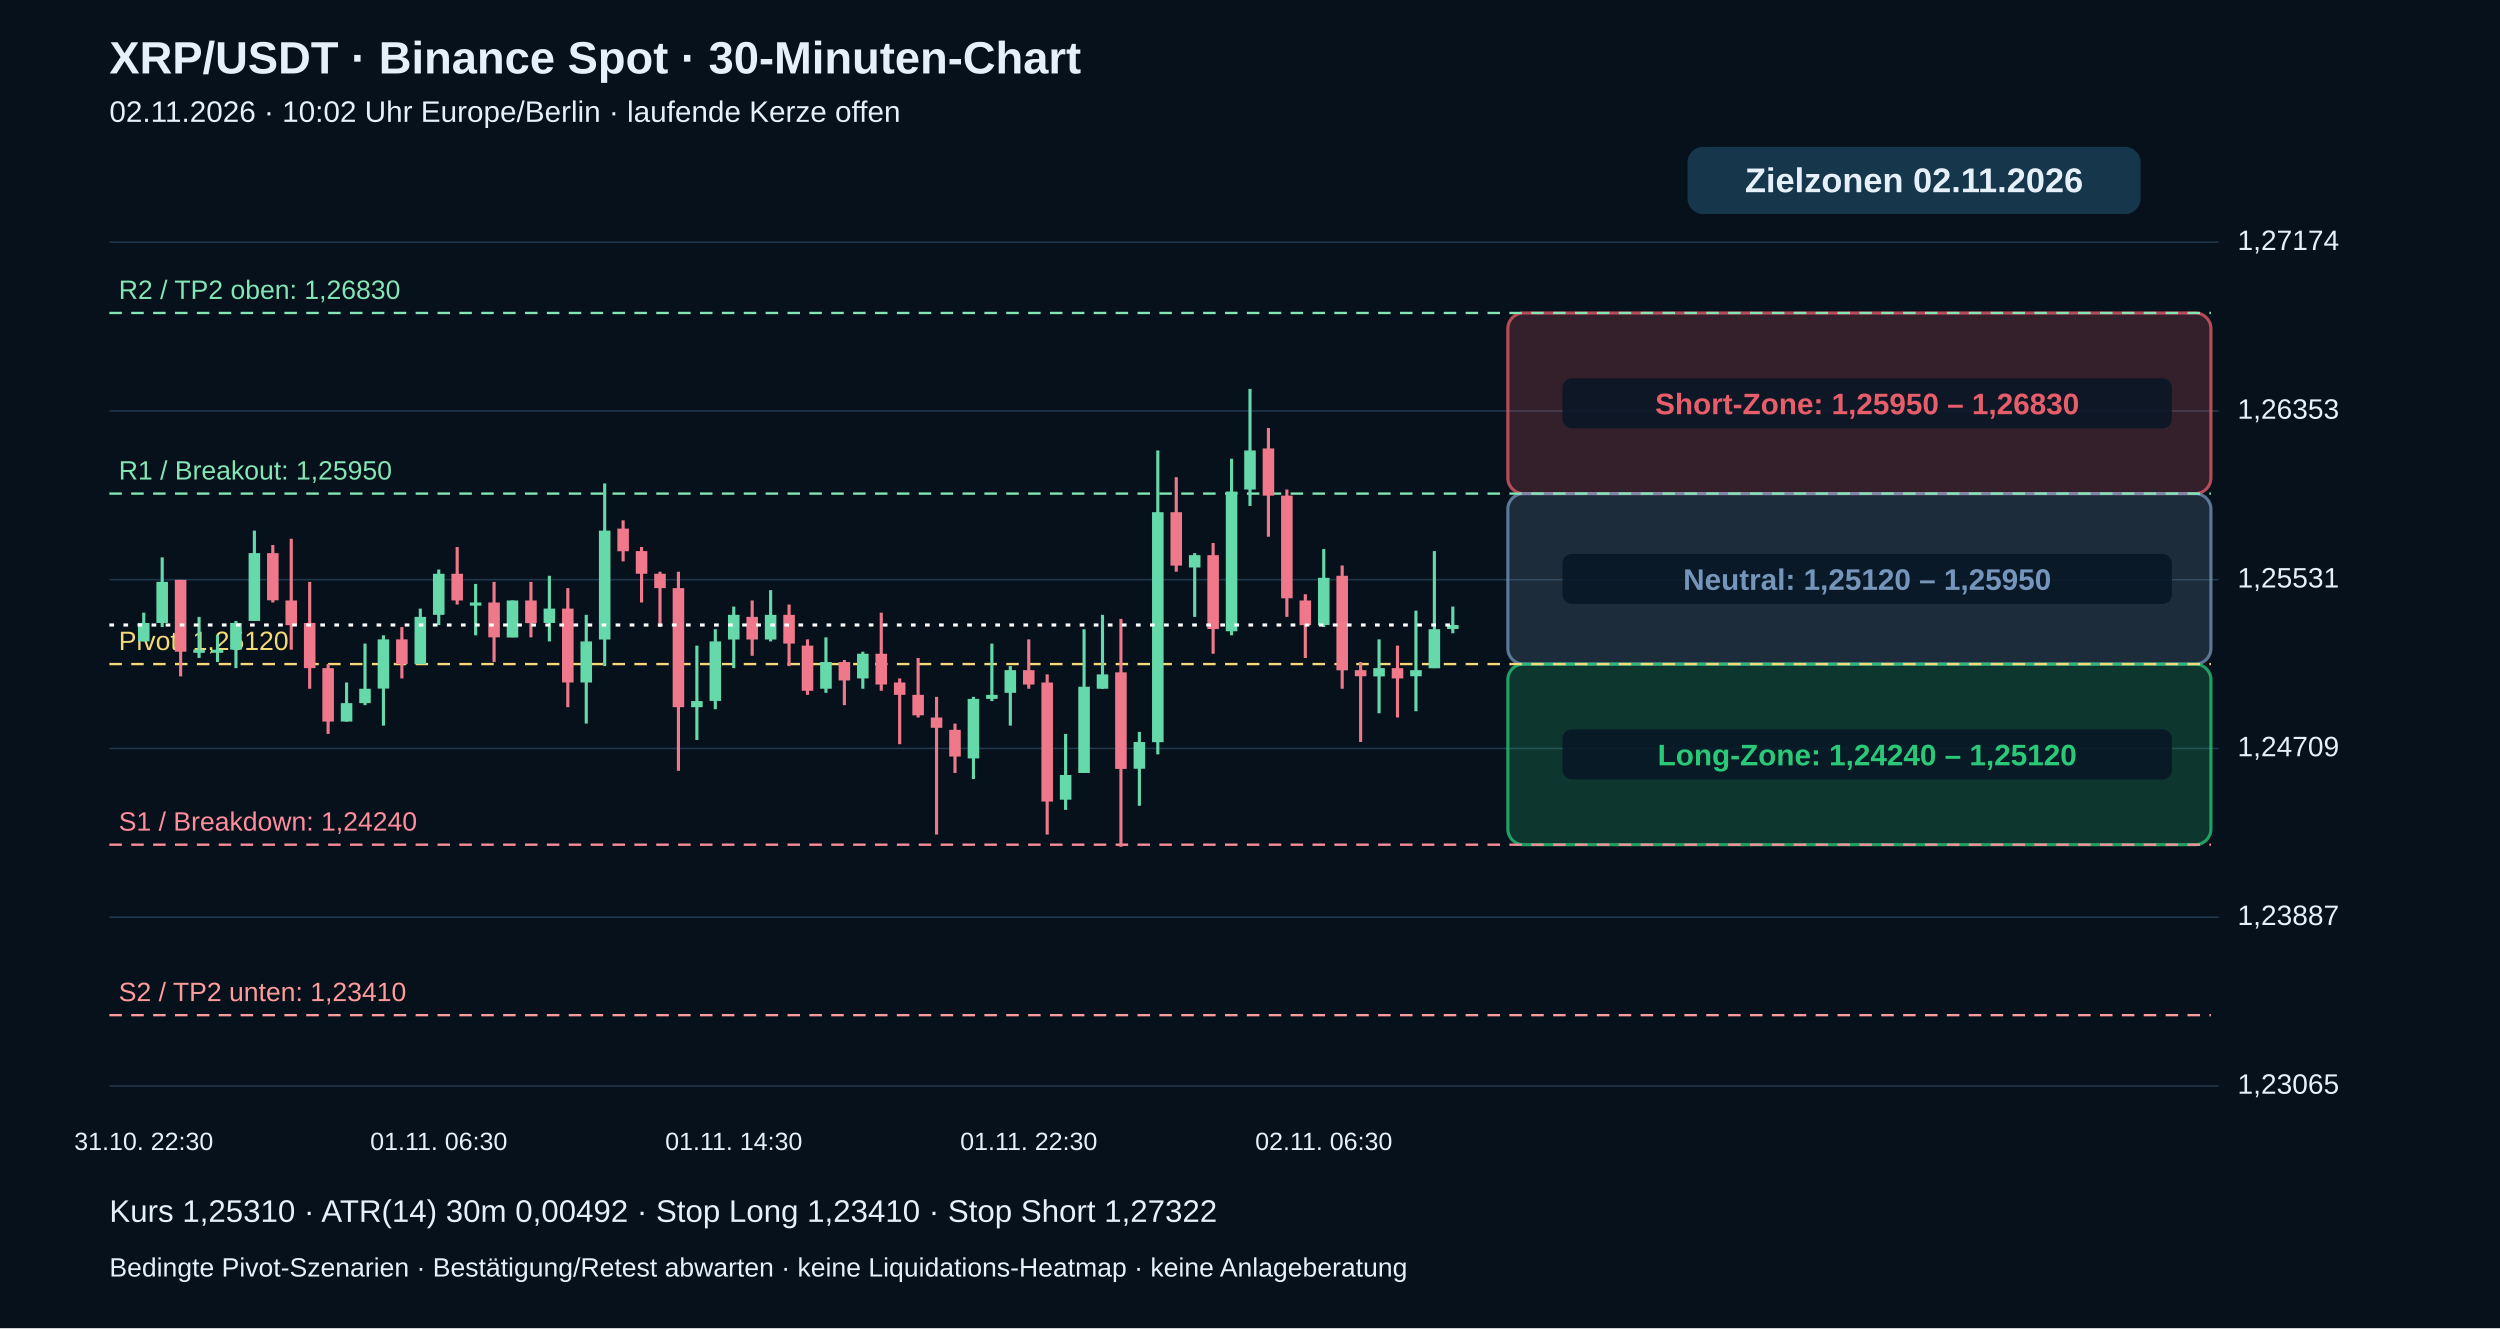
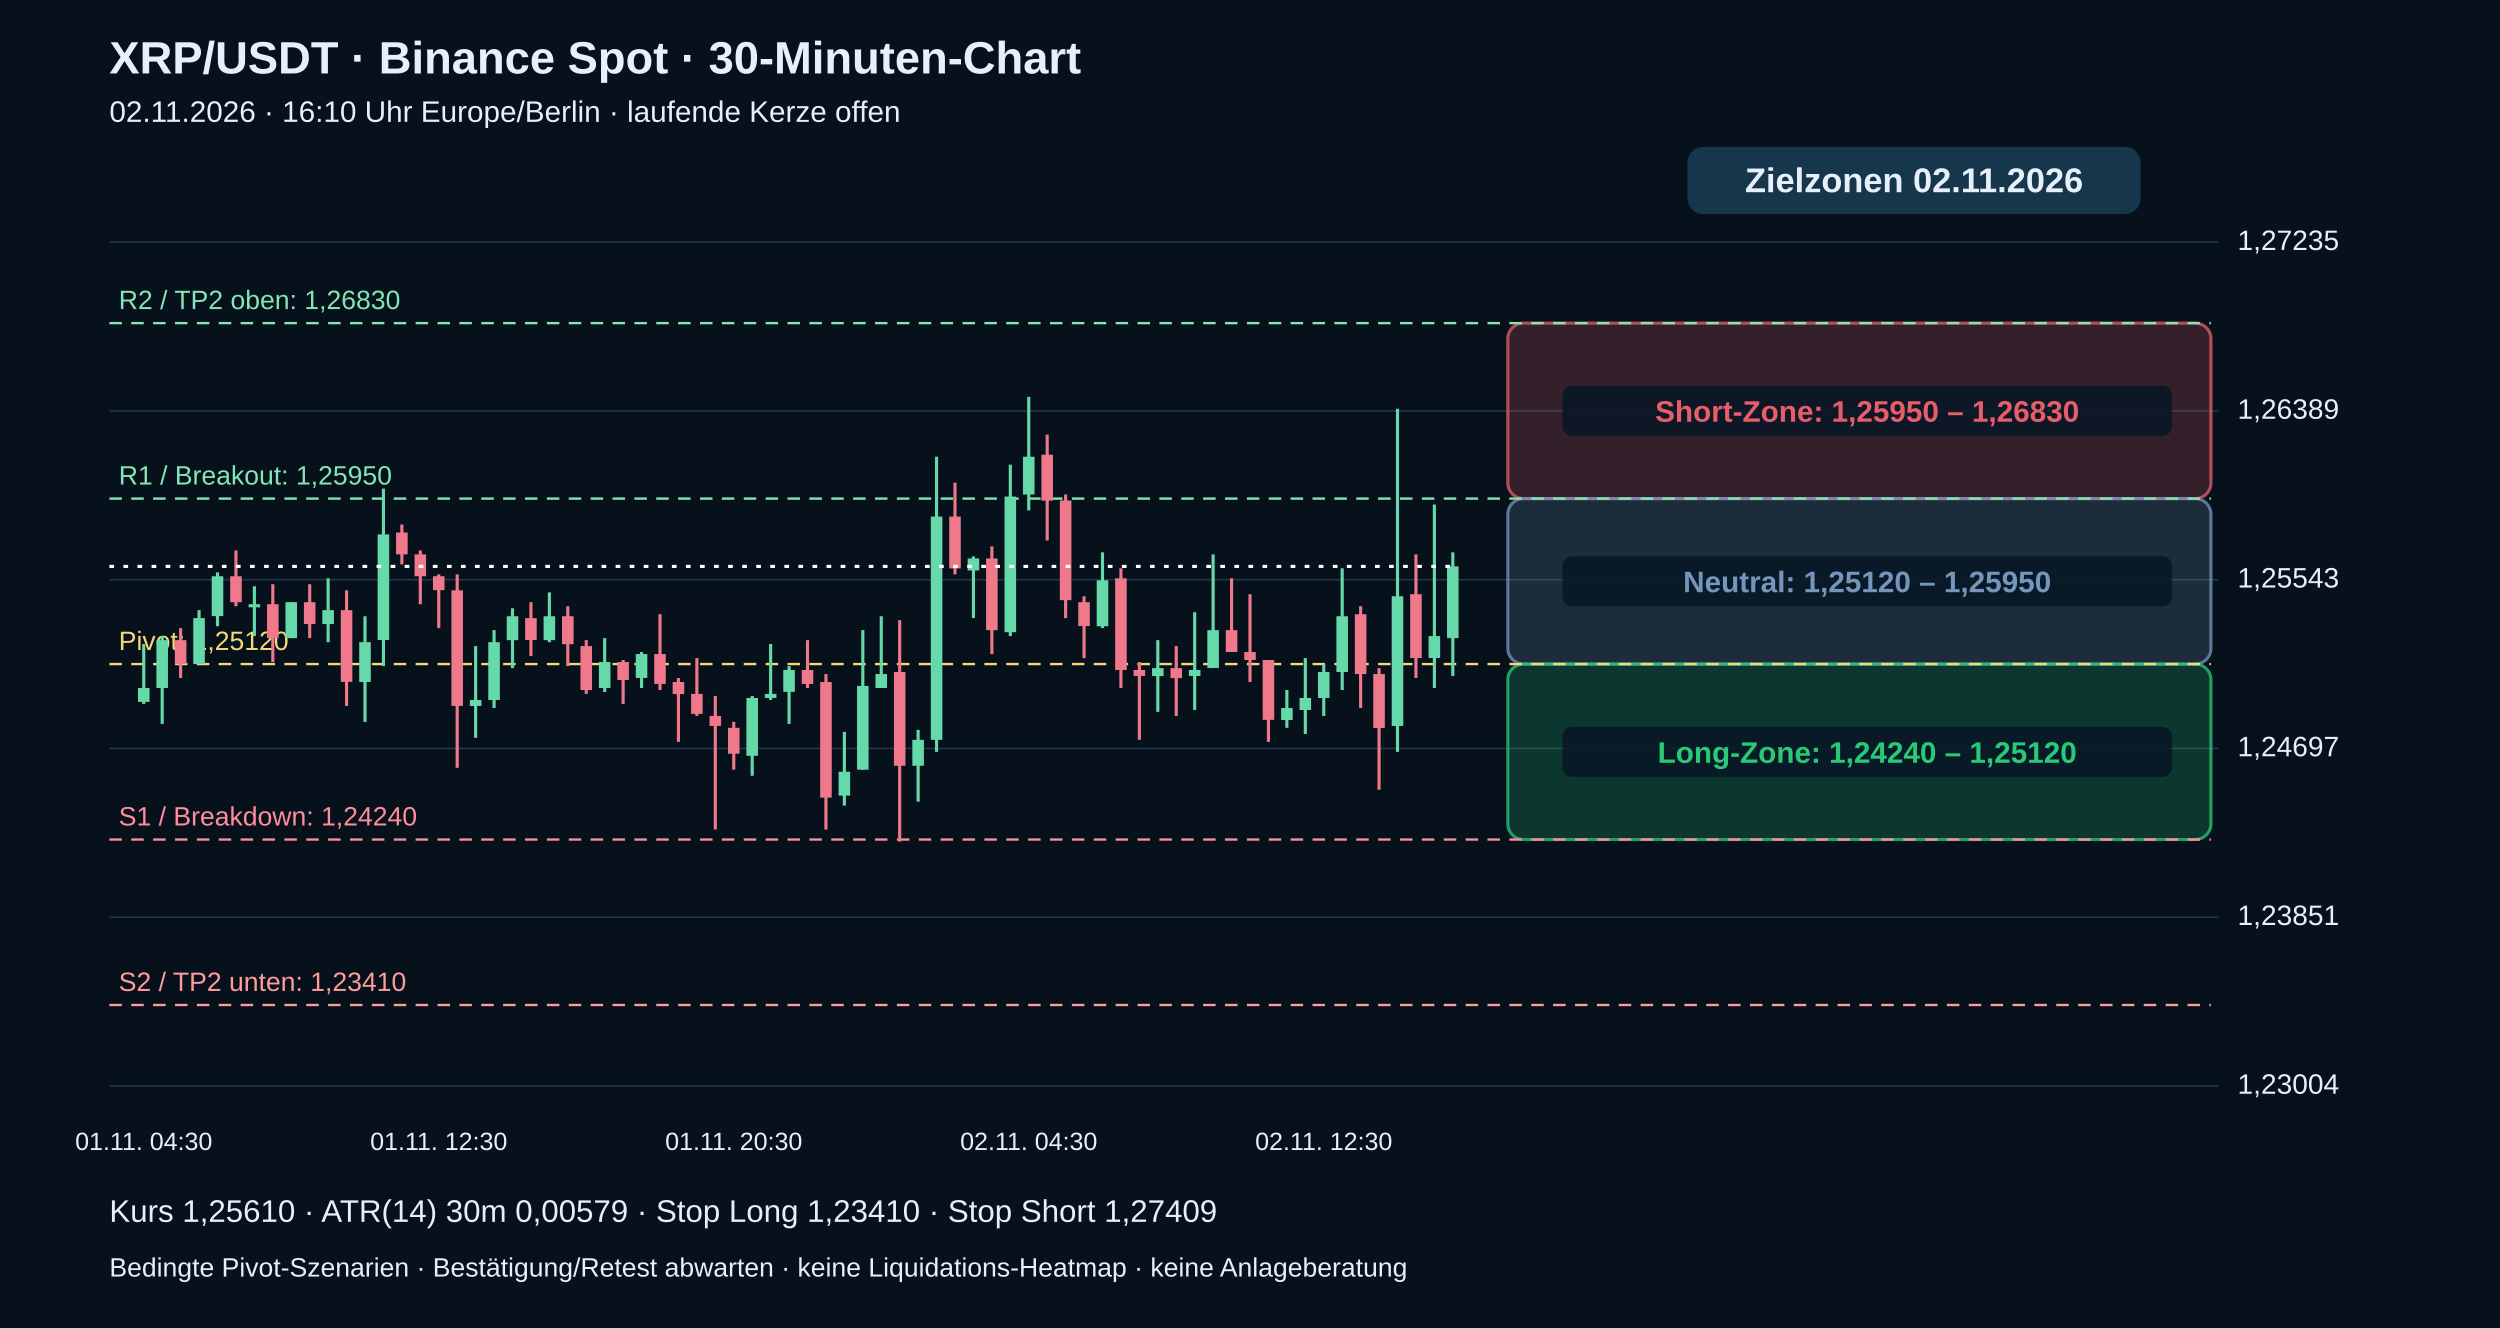
<svg xmlns="http://www.w3.org/2000/svg" viewBox="0 0 1600 850" role="img" aria-label="XRP echte 30-Minuten-Kerzen mit Pivot-Zielzonen">
  <rect width="1600" height="850" fill="#06111c" />
  <g font-family="Arial,Helvetica,sans-serif" fill="#e6f0fa">
    <text x="70" y="47" font-size="29" font-weight="bold">XRP/USDT · Binance Spot · 30-Minuten-Chart</text>
-     <text x="70" y="78" font-size="19">02.11.2026 · 10:02 Uhr Europe/Berlin · laufende Kerze offen</text>
+     <text x="70" y="78" font-size="19">02.11.2026 · 16:10 Uhr Europe/Berlin · laufende Kerze offen</text>
    <path d="M70 695.0 H1420" stroke="#20384b" stroke-width="1" />
-     <text x="1432" y="700.0" font-size="18">1,23065</text>
+     <text x="1432" y="700.0" font-size="18">1,23004</text>
    <path d="M70 587.0 H1420" stroke="#20384b" stroke-width="1" />
-     <text x="1432" y="592.0" font-size="18">1,23887</text>
+     <text x="1432" y="592.0" font-size="18">1,23851</text>
    <path d="M70 479.0 H1420" stroke="#20384b" stroke-width="1" />
-     <text x="1432" y="484.0" font-size="18">1,24709</text>
+     <text x="1432" y="484.0" font-size="18">1,24697</text>
    <path d="M70 371.0 H1420" stroke="#20384b" stroke-width="1" />
-     <text x="1432" y="376.0" font-size="18">1,25531</text>
+     <text x="1432" y="376.0" font-size="18">1,25543</text>
    <path d="M70 263.0 H1420" stroke="#20384b" stroke-width="1" />
-     <text x="1432" y="268.0" font-size="18">1,26353</text>
+     <text x="1432" y="268.0" font-size="18">1,26389</text>
    <path d="M70 155.0 H1420" stroke="#20384b" stroke-width="1" />
-     <text x="1432" y="160.0" font-size="18">1,27174</text>
-     <rect x="965" y="200.3" width="450" height="115.6" rx="10" fill="#e85d6a" fill-opacity=".20" stroke="#e85d6a" stroke-opacity=".75" stroke-width="2" />
-     <rect x="1000" y="242.1" width="390" height="32" rx="6" fill="#071625" fill-opacity=".85" />
-     <text x="1195" y="265.1" text-anchor="middle" font-size="19" font-weight="bold" fill="#e85d6a">Short-Zone: 1,25950 – 1,26830</text>
-     <rect x="965" y="315.9" width="450" height="109.1" rx="10" fill="#7596ba" fill-opacity=".20" stroke="#7596ba" stroke-opacity=".75" stroke-width="2" />
-     <rect x="1000" y="354.5" width="390" height="32" rx="6" fill="#071625" fill-opacity=".85" />
-     <text x="1195" y="377.5" text-anchor="middle" font-size="19" font-weight="bold" fill="#7596ba">Neutral: 1,25120 – 1,25950</text>
-     <rect x="965" y="425.0" width="450" height="115.6" rx="10" fill="#29c978" fill-opacity=".20" stroke="#29c978" stroke-opacity=".75" stroke-width="2" />
-     <rect x="1000" y="466.8" width="390" height="32" rx="6" fill="#071625" fill-opacity=".85" />
-     <text x="1195" y="489.8" text-anchor="middle" font-size="19" font-weight="bold" fill="#29c978">Long-Zone: 1,24240 – 1,25120</text>
-     <path d="M70 649.7 H1415" stroke="#ff9b9b" stroke-dasharray="8 6" stroke-width="1.5" />
-     <text x="76" y="640.7" fill="#ff9b9b" font-size="17">S2 / TP2 unten: 1,23410</text>
-     <path d="M70 540.6 H1415" stroke="#ff8d9b" stroke-dasharray="8 6" stroke-width="1.5" />
-     <text x="76" y="531.6" fill="#ff8d9b" font-size="17">S1 / Breakdown: 1,24240</text>
+     <text x="1432" y="160.0" font-size="18">1,27235</text>
+     <rect x="965" y="206.8" width="450" height="112.3" rx="10" fill="#e85d6a" fill-opacity=".20" stroke="#e85d6a" stroke-opacity=".75" stroke-width="2" />
+     <rect x="1000" y="246.9" width="390" height="32" rx="6" fill="#071625" fill-opacity=".85" />
+     <text x="1195" y="269.9" text-anchor="middle" font-size="19" font-weight="bold" fill="#e85d6a">Short-Zone: 1,25950 – 1,26830</text>
+     <rect x="965" y="319.1" width="450" height="105.9" rx="10" fill="#7596ba" fill-opacity=".20" stroke="#7596ba" stroke-opacity=".75" stroke-width="2" />
+     <rect x="1000" y="356.0" width="390" height="32" rx="6" fill="#071625" fill-opacity=".85" />
+     <text x="1195" y="379.0" text-anchor="middle" font-size="19" font-weight="bold" fill="#7596ba">Neutral: 1,25120 – 1,25950</text>
+     <rect x="965" y="425.0" width="450" height="112.3" rx="10" fill="#29c978" fill-opacity=".20" stroke="#29c978" stroke-opacity=".75" stroke-width="2" />
+     <rect x="1000" y="465.2" width="390" height="32" rx="6" fill="#071625" fill-opacity=".85" />
+     <text x="1195" y="488.2" text-anchor="middle" font-size="19" font-weight="bold" fill="#29c978">Long-Zone: 1,24240 – 1,25120</text>
+     <path d="M70 643.2 H1415" stroke="#ff9b9b" stroke-dasharray="8 6" stroke-width="1.5" />
+     <text x="76" y="634.2" fill="#ff9b9b" font-size="17">S2 / TP2 unten: 1,23410</text>
+     <path d="M70 537.3 H1415" stroke="#ff8d9b" stroke-dasharray="8 6" stroke-width="1.5" />
+     <text x="76" y="528.3" fill="#ff8d9b" font-size="17">S1 / Breakdown: 1,24240</text>
    <path d="M70 425.0 H1415" stroke="#f5d977" stroke-dasharray="8 6" stroke-width="1.5" />
    <text x="76" y="416.0" fill="#f5d977" font-size="17">Pivot: 1,25120</text>
-     <path d="M70 315.9 H1415" stroke="#83e6b4" stroke-dasharray="8 6" stroke-width="1.5" />
-     <text x="76" y="306.9" fill="#83e6b4" font-size="17">R1 / Breakout: 1,25950</text>
-     <path d="M70 200.3 H1415" stroke="#83e6b4" stroke-dasharray="8 6" stroke-width="1.5" />
-     <text x="76" y="191.3" fill="#83e6b4" font-size="17">R2 / TP2 oben: 1,26830</text>
-     <path d="M92.0 392.1 V410.5" stroke="#66d9aa" stroke-width="2" />
-     <rect x="88.3" y="398.7" width="7.4" height="11.8" fill="#66d9aa" />
-     <text x="92.0" y="736" text-anchor="middle" font-size="16">31.10. 22:30</text>
-     <path d="M103.8 356.7 V401.3" stroke="#66d9aa" stroke-width="2" />
-     <rect x="100.1" y="372.4" width="7.4" height="26.3" fill="#66d9aa" />
-     <path d="M115.6 371.1 V432.9" stroke="#ef788b" stroke-width="2" />
-     <rect x="111.9" y="371.1" width="7.4" height="46.0" fill="#ef788b" />
-     <path d="M127.4 394.8 V421.1" stroke="#66d9aa" stroke-width="2" />
-     <rect x="123.7" y="415.8" width="7.4" height="2.0" fill="#66d9aa" />
-     <path d="M139.2 406.6 V423.7" stroke="#66d9aa" stroke-width="2" />
-     <rect x="135.5" y="415.8" width="7.4" height="2.0" fill="#66d9aa" />
-     <path d="M151.0 397.4 V427.6" stroke="#66d9aa" stroke-width="2" />
-     <rect x="147.3" y="398.7" width="7.4" height="17.1" fill="#66d9aa" />
-     <path d="M162.8 339.6 V397.4" stroke="#66d9aa" stroke-width="2" />
-     <rect x="159.1" y="354.0" width="7.4" height="43.4" fill="#66d9aa" />
-     <path d="M174.6 348.8 V385.6" stroke="#ef788b" stroke-width="2" />
-     <rect x="170.9" y="354.0" width="7.4" height="30.2" fill="#ef788b" />
-     <path d="M186.4 344.8 V415.8" stroke="#ef788b" stroke-width="2" />
-     <rect x="182.7" y="384.3" width="7.4" height="15.8" fill="#ef788b" />
-     <path d="M198.2 372.4 V440.8" stroke="#ef788b" stroke-width="2" />
-     <rect x="194.5" y="398.7" width="7.4" height="28.9" fill="#ef788b" />
-     <path d="M210.0 425.0 V469.7" stroke="#ef788b" stroke-width="2" />
-     <rect x="206.3" y="427.6" width="7.4" height="34.2" fill="#ef788b" />
-     <path d="M221.8 436.8 V461.8" stroke="#66d9aa" stroke-width="2" />
-     <rect x="218.1" y="450.0" width="7.4" height="11.8" fill="#66d9aa" />
-     <path d="M233.6 411.9 V451.3" stroke="#66d9aa" stroke-width="2" />
-     <rect x="229.9" y="440.8" width="7.4" height="9.2" fill="#66d9aa" />
-     <path d="M245.4 406.6 V464.4" stroke="#66d9aa" stroke-width="2" />
-     <rect x="241.7" y="409.2" width="7.4" height="31.5" fill="#66d9aa" />
-     <path d="M257.2 401.3 V434.2" stroke="#ef788b" stroke-width="2" />
-     <rect x="253.5" y="409.2" width="7.4" height="15.8" fill="#ef788b" />
-     <path d="M269.0 389.5 V425.0" stroke="#66d9aa" stroke-width="2" />
-     <rect x="265.3" y="394.8" width="7.4" height="30.2" fill="#66d9aa" />
-     <path d="M280.8 364.5 V400.0" stroke="#66d9aa" stroke-width="2" />
-     <rect x="277.1" y="367.2" width="7.4" height="26.3" fill="#66d9aa" />
-     <text x="280.8" y="736" text-anchor="middle" font-size="16">01.11. 06:30</text>
-     <path d="M292.6 350.1 V386.9" stroke="#ef788b" stroke-width="2" />
-     <rect x="288.9" y="367.2" width="7.4" height="17.1" fill="#ef788b" />
-     <path d="M304.4 373.7 V406.6" stroke="#66d9aa" stroke-width="2" />
-     <rect x="300.7" y="385.6" width="7.4" height="2.0" fill="#66d9aa" />
-     <path d="M316.2 372.4 V423.7" stroke="#ef788b" stroke-width="2" />
-     <rect x="312.5" y="385.6" width="7.4" height="22.3" fill="#ef788b" />
-     <path d="M328.0 384.3 V407.9" stroke="#66d9aa" stroke-width="2" />
-     <rect x="324.3" y="384.3" width="7.4" height="23.7" fill="#66d9aa" />
-     <path d="M339.8 372.4 V407.9" stroke="#ef788b" stroke-width="2" />
-     <rect x="336.1" y="384.3" width="7.4" height="14.5" fill="#ef788b" />
-     <path d="M351.6 368.5 V410.5" stroke="#66d9aa" stroke-width="2" />
-     <rect x="347.9" y="389.5" width="7.4" height="9.2" fill="#66d9aa" />
-     <path d="M363.4 376.4 V452.6" stroke="#ef788b" stroke-width="2" />
-     <rect x="359.7" y="389.5" width="7.4" height="47.3" fill="#ef788b" />
-     <path d="M375.2 393.5 V463.1" stroke="#66d9aa" stroke-width="2" />
-     <rect x="371.5" y="410.5" width="7.4" height="26.3" fill="#66d9aa" />
-     <path d="M387.0 309.4 V426.3" stroke="#66d9aa" stroke-width="2" />
-     <rect x="383.3" y="339.6" width="7.4" height="69.7" fill="#66d9aa" />
-     <path d="M398.8 333.0 V359.3" stroke="#ef788b" stroke-width="2" />
-     <rect x="395.1" y="338.3" width="7.4" height="14.5" fill="#ef788b" />
-     <path d="M410.6 350.1 V385.6" stroke="#ef788b" stroke-width="2" />
-     <rect x="406.9" y="352.7" width="7.4" height="14.5" fill="#ef788b" />
-     <path d="M422.4 365.9 V401.3" stroke="#ef788b" stroke-width="2" />
-     <rect x="418.7" y="367.2" width="7.4" height="9.2" fill="#ef788b" />
-     <path d="M434.2 365.9 V493.3" stroke="#ef788b" stroke-width="2" />
-     <rect x="430.5" y="376.4" width="7.4" height="76.2" fill="#ef788b" />
-     <path d="M446.0 413.2 V473.6" stroke="#66d9aa" stroke-width="2" />
-     <rect x="442.3" y="448.7" width="7.4" height="3.9" fill="#66d9aa" />
-     <path d="M457.8 402.7 V453.9" stroke="#66d9aa" stroke-width="2" />
-     <rect x="454.1" y="410.5" width="7.4" height="38.1" fill="#66d9aa" />
-     <path d="M469.6 388.2 V427.6" stroke="#66d9aa" stroke-width="2" />
-     <rect x="465.9" y="393.5" width="7.4" height="15.8" fill="#66d9aa" />
-     <text x="469.6" y="736" text-anchor="middle" font-size="16">01.11. 14:30</text>
-     <path d="M481.4 384.3 V419.7" stroke="#ef788b" stroke-width="2" />
-     <rect x="477.7" y="394.8" width="7.4" height="14.5" fill="#ef788b" />
-     <path d="M493.2 377.7 V410.5" stroke="#66d9aa" stroke-width="2" />
-     <rect x="489.5" y="393.5" width="7.4" height="15.8" fill="#66d9aa" />
-     <path d="M505.0 386.9 V426.3" stroke="#ef788b" stroke-width="2" />
-     <rect x="501.3" y="393.5" width="7.4" height="18.4" fill="#ef788b" />
-     <path d="M516.8 409.2 V444.7" stroke="#ef788b" stroke-width="2" />
-     <rect x="513.1" y="413.2" width="7.4" height="28.9" fill="#ef788b" />
-     <path d="M528.6 407.9 V443.4" stroke="#66d9aa" stroke-width="2" />
-     <rect x="524.9" y="423.7" width="7.4" height="17.1" fill="#66d9aa" />
-     <path d="M540.4 422.4 V451.3" stroke="#ef788b" stroke-width="2" />
-     <rect x="536.7" y="423.7" width="7.4" height="11.8" fill="#ef788b" />
-     <path d="M552.2 417.1 V440.8" stroke="#66d9aa" stroke-width="2" />
-     <rect x="548.5" y="418.4" width="7.4" height="15.8" fill="#66d9aa" />
-     <path d="M564.0 392.1 V442.1" stroke="#ef788b" stroke-width="2" />
-     <rect x="560.3" y="418.4" width="7.4" height="19.7" fill="#ef788b" />
-     <path d="M575.8 434.2 V476.3" stroke="#ef788b" stroke-width="2" />
-     <rect x="572.1" y="436.8" width="7.4" height="7.9" fill="#ef788b" />
-     <path d="M587.6 421.1 V459.2" stroke="#ef788b" stroke-width="2" />
-     <rect x="583.9" y="444.7" width="7.4" height="13.1" fill="#ef788b" />
-     <path d="M599.4 446.0 V534.1" stroke="#ef788b" stroke-width="2" />
-     <rect x="595.7" y="459.2" width="7.4" height="6.6" fill="#ef788b" />
-     <path d="M611.2 463.1 V494.7" stroke="#ef788b" stroke-width="2" />
-     <rect x="607.5" y="467.1" width="7.4" height="17.1" fill="#ef788b" />
-     <path d="M623.0 446.0 V498.6" stroke="#66d9aa" stroke-width="2" />
-     <rect x="619.3" y="447.3" width="7.4" height="38.1" fill="#66d9aa" />
-     <path d="M634.8 411.9 V448.7" stroke="#66d9aa" stroke-width="2" />
-     <rect x="631.1" y="444.7" width="7.4" height="2.6" fill="#66d9aa" />
-     <path d="M646.6 426.3 V464.4" stroke="#66d9aa" stroke-width="2" />
-     <rect x="642.9" y="428.9" width="7.4" height="14.5" fill="#66d9aa" />
-     <path d="M658.4 409.2 V440.8" stroke="#ef788b" stroke-width="2" />
-     <rect x="654.7" y="428.9" width="7.4" height="9.2" fill="#ef788b" />
-     <text x="658.4" y="736" text-anchor="middle" font-size="16">01.11. 22:30</text>
-     <path d="M670.2 431.6 V534.1" stroke="#ef788b" stroke-width="2" />
-     <rect x="666.5" y="436.8" width="7.4" height="76.2" fill="#ef788b" />
-     <path d="M682.0 469.7 V518.3" stroke="#66d9aa" stroke-width="2" />
-     <rect x="678.3" y="496.0" width="7.4" height="15.8" fill="#66d9aa" />
-     <path d="M693.8 402.7 V494.7" stroke="#66d9aa" stroke-width="2" />
-     <rect x="690.1" y="439.5" width="7.4" height="55.2" fill="#66d9aa" />
-     <path d="M705.6 393.5 V440.8" stroke="#66d9aa" stroke-width="2" />
-     <rect x="701.9" y="431.6" width="7.4" height="9.2" fill="#66d9aa" />
-     <path d="M717.4 396.1 V542.0" stroke="#ef788b" stroke-width="2" />
-     <rect x="713.7" y="430.3" width="7.4" height="61.8" fill="#ef788b" />
-     <path d="M729.2 468.4 V515.7" stroke="#66d9aa" stroke-width="2" />
-     <rect x="725.5" y="474.9" width="7.4" height="17.1" fill="#66d9aa" />
-     <path d="M741.0 288.3 V482.8" stroke="#66d9aa" stroke-width="2" />
-     <rect x="737.3" y="327.8" width="7.4" height="147.2" fill="#66d9aa" />
-     <path d="M752.8 305.4 V365.9" stroke="#ef788b" stroke-width="2" />
-     <rect x="749.1" y="327.8" width="7.4" height="34.2" fill="#ef788b" />
-     <path d="M764.6 354.0 V394.8" stroke="#66d9aa" stroke-width="2" />
-     <rect x="760.9" y="355.3" width="7.4" height="7.9" fill="#66d9aa" />
-     <path d="M776.4 347.5 V418.4" stroke="#ef788b" stroke-width="2" />
-     <rect x="772.7" y="355.3" width="7.4" height="47.3" fill="#ef788b" />
-     <path d="M788.2 293.6 V406.6" stroke="#66d9aa" stroke-width="2" />
-     <rect x="784.5" y="314.6" width="7.4" height="89.4" fill="#66d9aa" />
-     <path d="M800.0 248.9 V323.8" stroke="#66d9aa" stroke-width="2" />
-     <rect x="796.3" y="288.3" width="7.4" height="25.0" fill="#66d9aa" />
-     <path d="M811.8 273.9 V343.5" stroke="#ef788b" stroke-width="2" />
-     <rect x="808.1" y="287.0" width="7.4" height="30.2" fill="#ef788b" />
-     <path d="M823.6 313.3 V394.8" stroke="#ef788b" stroke-width="2" />
-     <rect x="819.9" y="317.2" width="7.4" height="65.7" fill="#ef788b" />
-     <path d="M835.4 380.3 V421.1" stroke="#ef788b" stroke-width="2" />
-     <rect x="831.7" y="384.3" width="7.4" height="15.8" fill="#ef788b" />
-     <path d="M847.2 351.4 V401.3" stroke="#66d9aa" stroke-width="2" />
-     <rect x="843.5" y="369.8" width="7.4" height="30.2" fill="#66d9aa" />
-     <text x="847.2" y="736" text-anchor="middle" font-size="16">02.11. 06:30</text>
-     <path d="M859.0 361.9 V440.8" stroke="#ef788b" stroke-width="2" />
-     <rect x="855.3" y="368.5" width="7.4" height="60.5" fill="#ef788b" />
-     <path d="M870.8 423.7 V474.9" stroke="#ef788b" stroke-width="2" />
-     <rect x="867.1" y="428.9" width="7.4" height="3.9" fill="#ef788b" />
-     <path d="M882.6 409.2 V456.5" stroke="#66d9aa" stroke-width="2" />
-     <rect x="878.9" y="427.6" width="7.4" height="5.3" fill="#66d9aa" />
-     <path d="M894.4 413.2 V459.2" stroke="#ef788b" stroke-width="2" />
-     <rect x="890.7" y="427.6" width="7.4" height="6.6" fill="#ef788b" />
-     <path d="M906.2 390.8 V455.2" stroke="#66d9aa" stroke-width="2" />
-     <rect x="902.5" y="428.9" width="7.4" height="3.9" fill="#66d9aa" />
-     <path d="M918.0 352.7 V427.6" stroke="#66d9aa" stroke-width="2" />
-     <rect x="914.3" y="402.7" width="7.4" height="25.0" fill="#66d9aa" />
-     <path d="M929.8 388.2 V405.3" stroke="#66d9aa" stroke-width="2" />
-     <rect x="926.1" y="400.0" width="7.4" height="2.6" fill="#66d9aa" />
-     <path d="M70 400.0 H930" stroke="#ffffff" stroke-width="2" stroke-dasharray="3 6" />
+     <path d="M70 319.1 H1415" stroke="#83e6b4" stroke-dasharray="8 6" stroke-width="1.5" />
+     <text x="76" y="310.1" fill="#83e6b4" font-size="17">R1 / Breakout: 1,25950</text>
+     <path d="M70 206.8 H1415" stroke="#83e6b4" stroke-dasharray="8 6" stroke-width="1.5" />
+     <text x="76" y="197.8" fill="#83e6b4" font-size="17">R2 / TP2 oben: 1,26830</text>
+     <path d="M92.0 412.2 V450.5" stroke="#66d9aa" stroke-width="2" />
+     <rect x="88.3" y="440.3" width="7.4" height="8.9" fill="#66d9aa" />
+     <text x="92.0" y="736" text-anchor="middle" font-size="16">01.11. 04:30</text>
+     <path d="M103.8 407.1 V463.3" stroke="#66d9aa" stroke-width="2" />
+     <rect x="100.1" y="409.7" width="7.4" height="30.6" fill="#66d9aa" />
+     <path d="M115.6 402.0 V433.9" stroke="#ef788b" stroke-width="2" />
+     <rect x="111.9" y="409.7" width="7.4" height="15.3" fill="#ef788b" />
+     <path d="M127.4 390.5 V425.0" stroke="#66d9aa" stroke-width="2" />
+     <rect x="123.7" y="395.6" width="7.4" height="29.4" fill="#66d9aa" />
+     <path d="M139.2 366.3 V400.8" stroke="#66d9aa" stroke-width="2" />
+     <rect x="135.5" y="368.8" width="7.4" height="25.5" fill="#66d9aa" />
+     <path d="M151.0 352.3 V388.0" stroke="#ef788b" stroke-width="2" />
+     <rect x="147.3" y="368.8" width="7.4" height="16.6" fill="#ef788b" />
+     <path d="M162.8 375.2 V407.1" stroke="#66d9aa" stroke-width="2" />
+     <rect x="159.1" y="386.7" width="7.4" height="2.0" fill="#66d9aa" />
+     <path d="M174.6 373.9 V423.7" stroke="#ef788b" stroke-width="2" />
+     <rect x="170.9" y="386.7" width="7.4" height="21.7" fill="#ef788b" />
+     <path d="M186.4 385.4 V408.4" stroke="#66d9aa" stroke-width="2" />
+     <rect x="182.7" y="385.4" width="7.4" height="23.0" fill="#66d9aa" />
+     <path d="M198.2 373.9 V408.4" stroke="#ef788b" stroke-width="2" />
+     <rect x="194.5" y="385.4" width="7.4" height="14.0" fill="#ef788b" />
+     <path d="M210.0 370.1 V411.0" stroke="#66d9aa" stroke-width="2" />
+     <rect x="206.3" y="390.5" width="7.4" height="8.9" fill="#66d9aa" />
+     <path d="M221.8 377.8 V451.8" stroke="#ef788b" stroke-width="2" />
+     <rect x="218.1" y="390.5" width="7.4" height="45.9" fill="#ef788b" />
+     <path d="M233.6 394.4 V462.0" stroke="#66d9aa" stroke-width="2" />
+     <rect x="229.9" y="411.0" width="7.4" height="25.5" fill="#66d9aa" />
+     <path d="M245.4 312.7 V426.3" stroke="#66d9aa" stroke-width="2" />
+     <rect x="241.7" y="342.0" width="7.4" height="67.6" fill="#66d9aa" />
+     <path d="M257.2 335.7 V361.2" stroke="#ef788b" stroke-width="2" />
+     <rect x="253.5" y="340.8" width="7.4" height="14.0" fill="#ef788b" />
+     <path d="M269.0 352.3 V386.7" stroke="#ef788b" stroke-width="2" />
+     <rect x="265.3" y="354.8" width="7.4" height="14.0" fill="#ef788b" />
+     <path d="M280.8 367.6 V402.0" stroke="#ef788b" stroke-width="2" />
+     <rect x="277.1" y="368.8" width="7.4" height="8.9" fill="#ef788b" />
+     <text x="280.8" y="736" text-anchor="middle" font-size="16">01.11. 12:30</text>
+     <path d="M292.6 367.6 V491.4" stroke="#ef788b" stroke-width="2" />
+     <rect x="288.9" y="377.8" width="7.4" height="74.0" fill="#ef788b" />
+     <path d="M304.4 413.5 V472.2" stroke="#66d9aa" stroke-width="2" />
+     <rect x="300.7" y="448.0" width="7.4" height="3.8" fill="#66d9aa" />
+     <path d="M316.2 403.3 V453.1" stroke="#66d9aa" stroke-width="2" />
+     <rect x="312.5" y="411.0" width="7.4" height="37.0" fill="#66d9aa" />
+     <path d="M328.0 389.3 V427.6" stroke="#66d9aa" stroke-width="2" />
+     <rect x="324.3" y="394.4" width="7.4" height="15.3" fill="#66d9aa" />
+     <path d="M339.8 385.4 V419.9" stroke="#ef788b" stroke-width="2" />
+     <rect x="336.1" y="395.6" width="7.4" height="14.0" fill="#ef788b" />
+     <path d="M351.6 379.1 V411.0" stroke="#66d9aa" stroke-width="2" />
+     <rect x="347.9" y="394.4" width="7.4" height="15.3" fill="#66d9aa" />
+     <path d="M363.4 388.0 V426.3" stroke="#ef788b" stroke-width="2" />
+     <rect x="359.7" y="394.4" width="7.4" height="17.9" fill="#ef788b" />
+     <path d="M375.2 409.7 V444.1" stroke="#ef788b" stroke-width="2" />
+     <rect x="371.5" y="413.5" width="7.4" height="28.1" fill="#ef788b" />
+     <path d="M387.0 408.4 V442.9" stroke="#66d9aa" stroke-width="2" />
+     <rect x="383.3" y="423.7" width="7.4" height="16.6" fill="#66d9aa" />
+     <path d="M398.8 422.4 V450.5" stroke="#ef788b" stroke-width="2" />
+     <rect x="395.1" y="423.7" width="7.4" height="11.5" fill="#ef788b" />
+     <path d="M410.6 417.3 V440.3" stroke="#66d9aa" stroke-width="2" />
+     <rect x="406.9" y="418.6" width="7.4" height="15.3" fill="#66d9aa" />
+     <path d="M422.4 393.1 V441.6" stroke="#ef788b" stroke-width="2" />
+     <rect x="418.7" y="418.6" width="7.4" height="19.1" fill="#ef788b" />
+     <path d="M434.2 433.9 V474.8" stroke="#ef788b" stroke-width="2" />
+     <rect x="430.5" y="436.5" width="7.4" height="7.7" fill="#ef788b" />
+     <path d="M446.0 421.2 V458.2" stroke="#ef788b" stroke-width="2" />
+     <rect x="442.3" y="444.1" width="7.4" height="12.8" fill="#ef788b" />
+     <path d="M457.8 445.4 V530.9" stroke="#ef788b" stroke-width="2" />
+     <rect x="454.1" y="458.2" width="7.4" height="6.4" fill="#ef788b" />
+     <path d="M469.6 462.0 V492.6" stroke="#ef788b" stroke-width="2" />
+     <rect x="465.9" y="465.8" width="7.4" height="16.6" fill="#ef788b" />
+     <text x="469.6" y="736" text-anchor="middle" font-size="16">01.11. 20:30</text>
+     <path d="M481.4 445.4 V496.5" stroke="#66d9aa" stroke-width="2" />
+     <rect x="477.7" y="446.7" width="7.4" height="37.0" fill="#66d9aa" />
+     <path d="M493.2 412.2 V448.0" stroke="#66d9aa" stroke-width="2" />
+     <rect x="489.5" y="444.1" width="7.4" height="2.6" fill="#66d9aa" />
+     <path d="M505.0 426.3 V463.3" stroke="#66d9aa" stroke-width="2" />
+     <rect x="501.3" y="428.8" width="7.4" height="14.0" fill="#66d9aa" />
+     <path d="M516.8 409.7 V440.3" stroke="#ef788b" stroke-width="2" />
+     <rect x="513.1" y="428.8" width="7.4" height="8.9" fill="#ef788b" />
+     <path d="M528.6 431.4 V530.9" stroke="#ef788b" stroke-width="2" />
+     <rect x="524.9" y="436.5" width="7.4" height="74.0" fill="#ef788b" />
+     <path d="M540.4 468.4 V515.6" stroke="#66d9aa" stroke-width="2" />
+     <rect x="536.7" y="493.9" width="7.4" height="15.3" fill="#66d9aa" />
+     <path d="M552.2 403.3 V492.6" stroke="#66d9aa" stroke-width="2" />
+     <rect x="548.5" y="439.0" width="7.4" height="53.6" fill="#66d9aa" />
+     <path d="M564.0 394.4 V440.3" stroke="#66d9aa" stroke-width="2" />
+     <rect x="560.3" y="431.4" width="7.4" height="8.9" fill="#66d9aa" />
+     <path d="M575.8 396.9 V538.6" stroke="#ef788b" stroke-width="2" />
+     <rect x="572.1" y="430.1" width="7.4" height="60.0" fill="#ef788b" />
+     <path d="M587.6 467.1 V513.1" stroke="#66d9aa" stroke-width="2" />
+     <rect x="583.9" y="473.5" width="7.4" height="16.6" fill="#66d9aa" />
+     <path d="M599.4 292.3 V481.2" stroke="#66d9aa" stroke-width="2" />
+     <rect x="595.7" y="330.6" width="7.4" height="142.9" fill="#66d9aa" />
+     <path d="M611.2 308.9 V367.6" stroke="#ef788b" stroke-width="2" />
+     <rect x="607.5" y="330.6" width="7.4" height="33.2" fill="#ef788b" />
+     <path d="M623.0 356.1 V395.6" stroke="#66d9aa" stroke-width="2" />
+     <rect x="619.3" y="357.4" width="7.4" height="7.7" fill="#66d9aa" />
+     <path d="M634.8 349.7 V418.6" stroke="#ef788b" stroke-width="2" />
+     <rect x="631.1" y="357.4" width="7.4" height="45.9" fill="#ef788b" />
+     <path d="M646.6 297.4 V407.1" stroke="#66d9aa" stroke-width="2" />
+     <rect x="642.9" y="317.8" width="7.4" height="86.8" fill="#66d9aa" />
+     <path d="M658.4 254.0 V326.7" stroke="#66d9aa" stroke-width="2" />
+     <rect x="654.7" y="292.3" width="7.4" height="24.2" fill="#66d9aa" />
+     <text x="658.4" y="736" text-anchor="middle" font-size="16">02.11. 04:30</text>
+     <path d="M670.2 278.2 V345.9" stroke="#ef788b" stroke-width="2" />
+     <rect x="666.5" y="291.0" width="7.4" height="29.4" fill="#ef788b" />
+     <path d="M682.0 316.5 V395.6" stroke="#ef788b" stroke-width="2" />
+     <rect x="678.3" y="320.3" width="7.4" height="63.8" fill="#ef788b" />
+     <path d="M693.8 381.6 V421.2" stroke="#ef788b" stroke-width="2" />
+     <rect x="690.1" y="385.4" width="7.4" height="15.3" fill="#ef788b" />
+     <path d="M705.6 353.5 V402.0" stroke="#66d9aa" stroke-width="2" />
+     <rect x="701.9" y="371.4" width="7.4" height="29.4" fill="#66d9aa" />
+     <path d="M717.4 363.7 V440.3" stroke="#ef788b" stroke-width="2" />
+     <rect x="713.7" y="370.1" width="7.4" height="58.7" fill="#ef788b" />
+     <path d="M729.2 423.7 V473.5" stroke="#ef788b" stroke-width="2" />
+     <rect x="725.5" y="428.8" width="7.4" height="3.8" fill="#ef788b" />
+     <path d="M741.0 409.7 V455.6" stroke="#66d9aa" stroke-width="2" />
+     <rect x="737.3" y="427.6" width="7.4" height="5.1" fill="#66d9aa" />
+     <path d="M752.8 413.5 V458.2" stroke="#ef788b" stroke-width="2" />
+     <rect x="749.1" y="427.6" width="7.4" height="6.4" fill="#ef788b" />
+     <path d="M764.6 391.8 V454.4" stroke="#66d9aa" stroke-width="2" />
+     <rect x="760.9" y="428.8" width="7.4" height="3.8" fill="#66d9aa" />
+     <path d="M776.4 354.8 V427.6" stroke="#66d9aa" stroke-width="2" />
+     <rect x="772.7" y="403.3" width="7.4" height="24.2" fill="#66d9aa" />
+     <path d="M788.2 370.1 V417.3" stroke="#ef788b" stroke-width="2" />
+     <rect x="784.5" y="403.3" width="7.4" height="14.0" fill="#ef788b" />
+     <path d="M800.0 380.3 V436.5" stroke="#ef788b" stroke-width="2" />
+     <rect x="796.3" y="417.3" width="7.4" height="5.1" fill="#ef788b" />
+     <path d="M811.8 422.4 V474.8" stroke="#ef788b" stroke-width="2" />
+     <rect x="808.1" y="422.4" width="7.4" height="38.3" fill="#ef788b" />
+     <path d="M823.6 441.6 V465.8" stroke="#66d9aa" stroke-width="2" />
+     <rect x="819.9" y="453.1" width="7.4" height="7.7" fill="#66d9aa" />
+     <path d="M835.4 421.2 V469.7" stroke="#66d9aa" stroke-width="2" />
+     <rect x="831.7" y="446.7" width="7.4" height="7.7" fill="#66d9aa" />
+     <path d="M847.2 425.0 V458.2" stroke="#66d9aa" stroke-width="2" />
+     <rect x="843.5" y="430.1" width="7.4" height="16.6" fill="#66d9aa" />
+     <text x="847.2" y="736" text-anchor="middle" font-size="16">02.11. 12:30</text>
+     <path d="M859.0 363.7 V441.6" stroke="#66d9aa" stroke-width="2" />
+     <rect x="855.3" y="394.4" width="7.4" height="35.7" fill="#66d9aa" />
+     <path d="M870.8 388.0 V453.1" stroke="#ef788b" stroke-width="2" />
+     <rect x="867.1" y="393.1" width="7.4" height="38.3" fill="#ef788b" />
+     <path d="M882.6 427.6 V505.4" stroke="#ef788b" stroke-width="2" />
+     <rect x="878.9" y="431.4" width="7.4" height="34.5" fill="#ef788b" />
+     <path d="M894.4 261.6 V481.2" stroke="#66d9aa" stroke-width="2" />
+     <rect x="890.7" y="381.6" width="7.4" height="83.0" fill="#66d9aa" />
+     <path d="M906.2 354.8 V433.9" stroke="#ef788b" stroke-width="2" />
+     <rect x="902.5" y="380.3" width="7.4" height="40.8" fill="#ef788b" />
+     <path d="M918.0 322.9 V440.3" stroke="#66d9aa" stroke-width="2" />
+     <rect x="914.3" y="407.1" width="7.4" height="14.0" fill="#66d9aa" />
+     <path d="M929.8 353.5 V432.7" stroke="#66d9aa" stroke-width="2" />
+     <rect x="926.1" y="362.5" width="7.4" height="45.9" fill="#66d9aa" />
+     <path d="M70 362.5 H930" stroke="#ffffff" stroke-width="2" stroke-dasharray="3 6" />
    <rect x="1080" y="94" width="290" height="43" rx="10" fill="#15364b" />
    <text x="1225" y="123" text-anchor="middle" font-size="22" font-weight="bold">Zielzonen 02.11.2026</text>
-     <text x="70" y="782" font-size="20">Kurs 1,25310 · ATR(14) 30m 0,00492 · Stop Long 1,23410 · Stop Short 1,27322</text>
+     <text x="70" y="782" font-size="20">Kurs 1,25610 · ATR(14) 30m 0,00579 · Stop Long 1,23410 · Stop Short 1,27409</text>
    <text x="70" y="817" font-size="17">Bedingte Pivot-Szenarien · Bestätigung/Retest abwarten · keine Liquidations-Heatmap · keine Anlageberatung</text>
  </g>
</svg>
